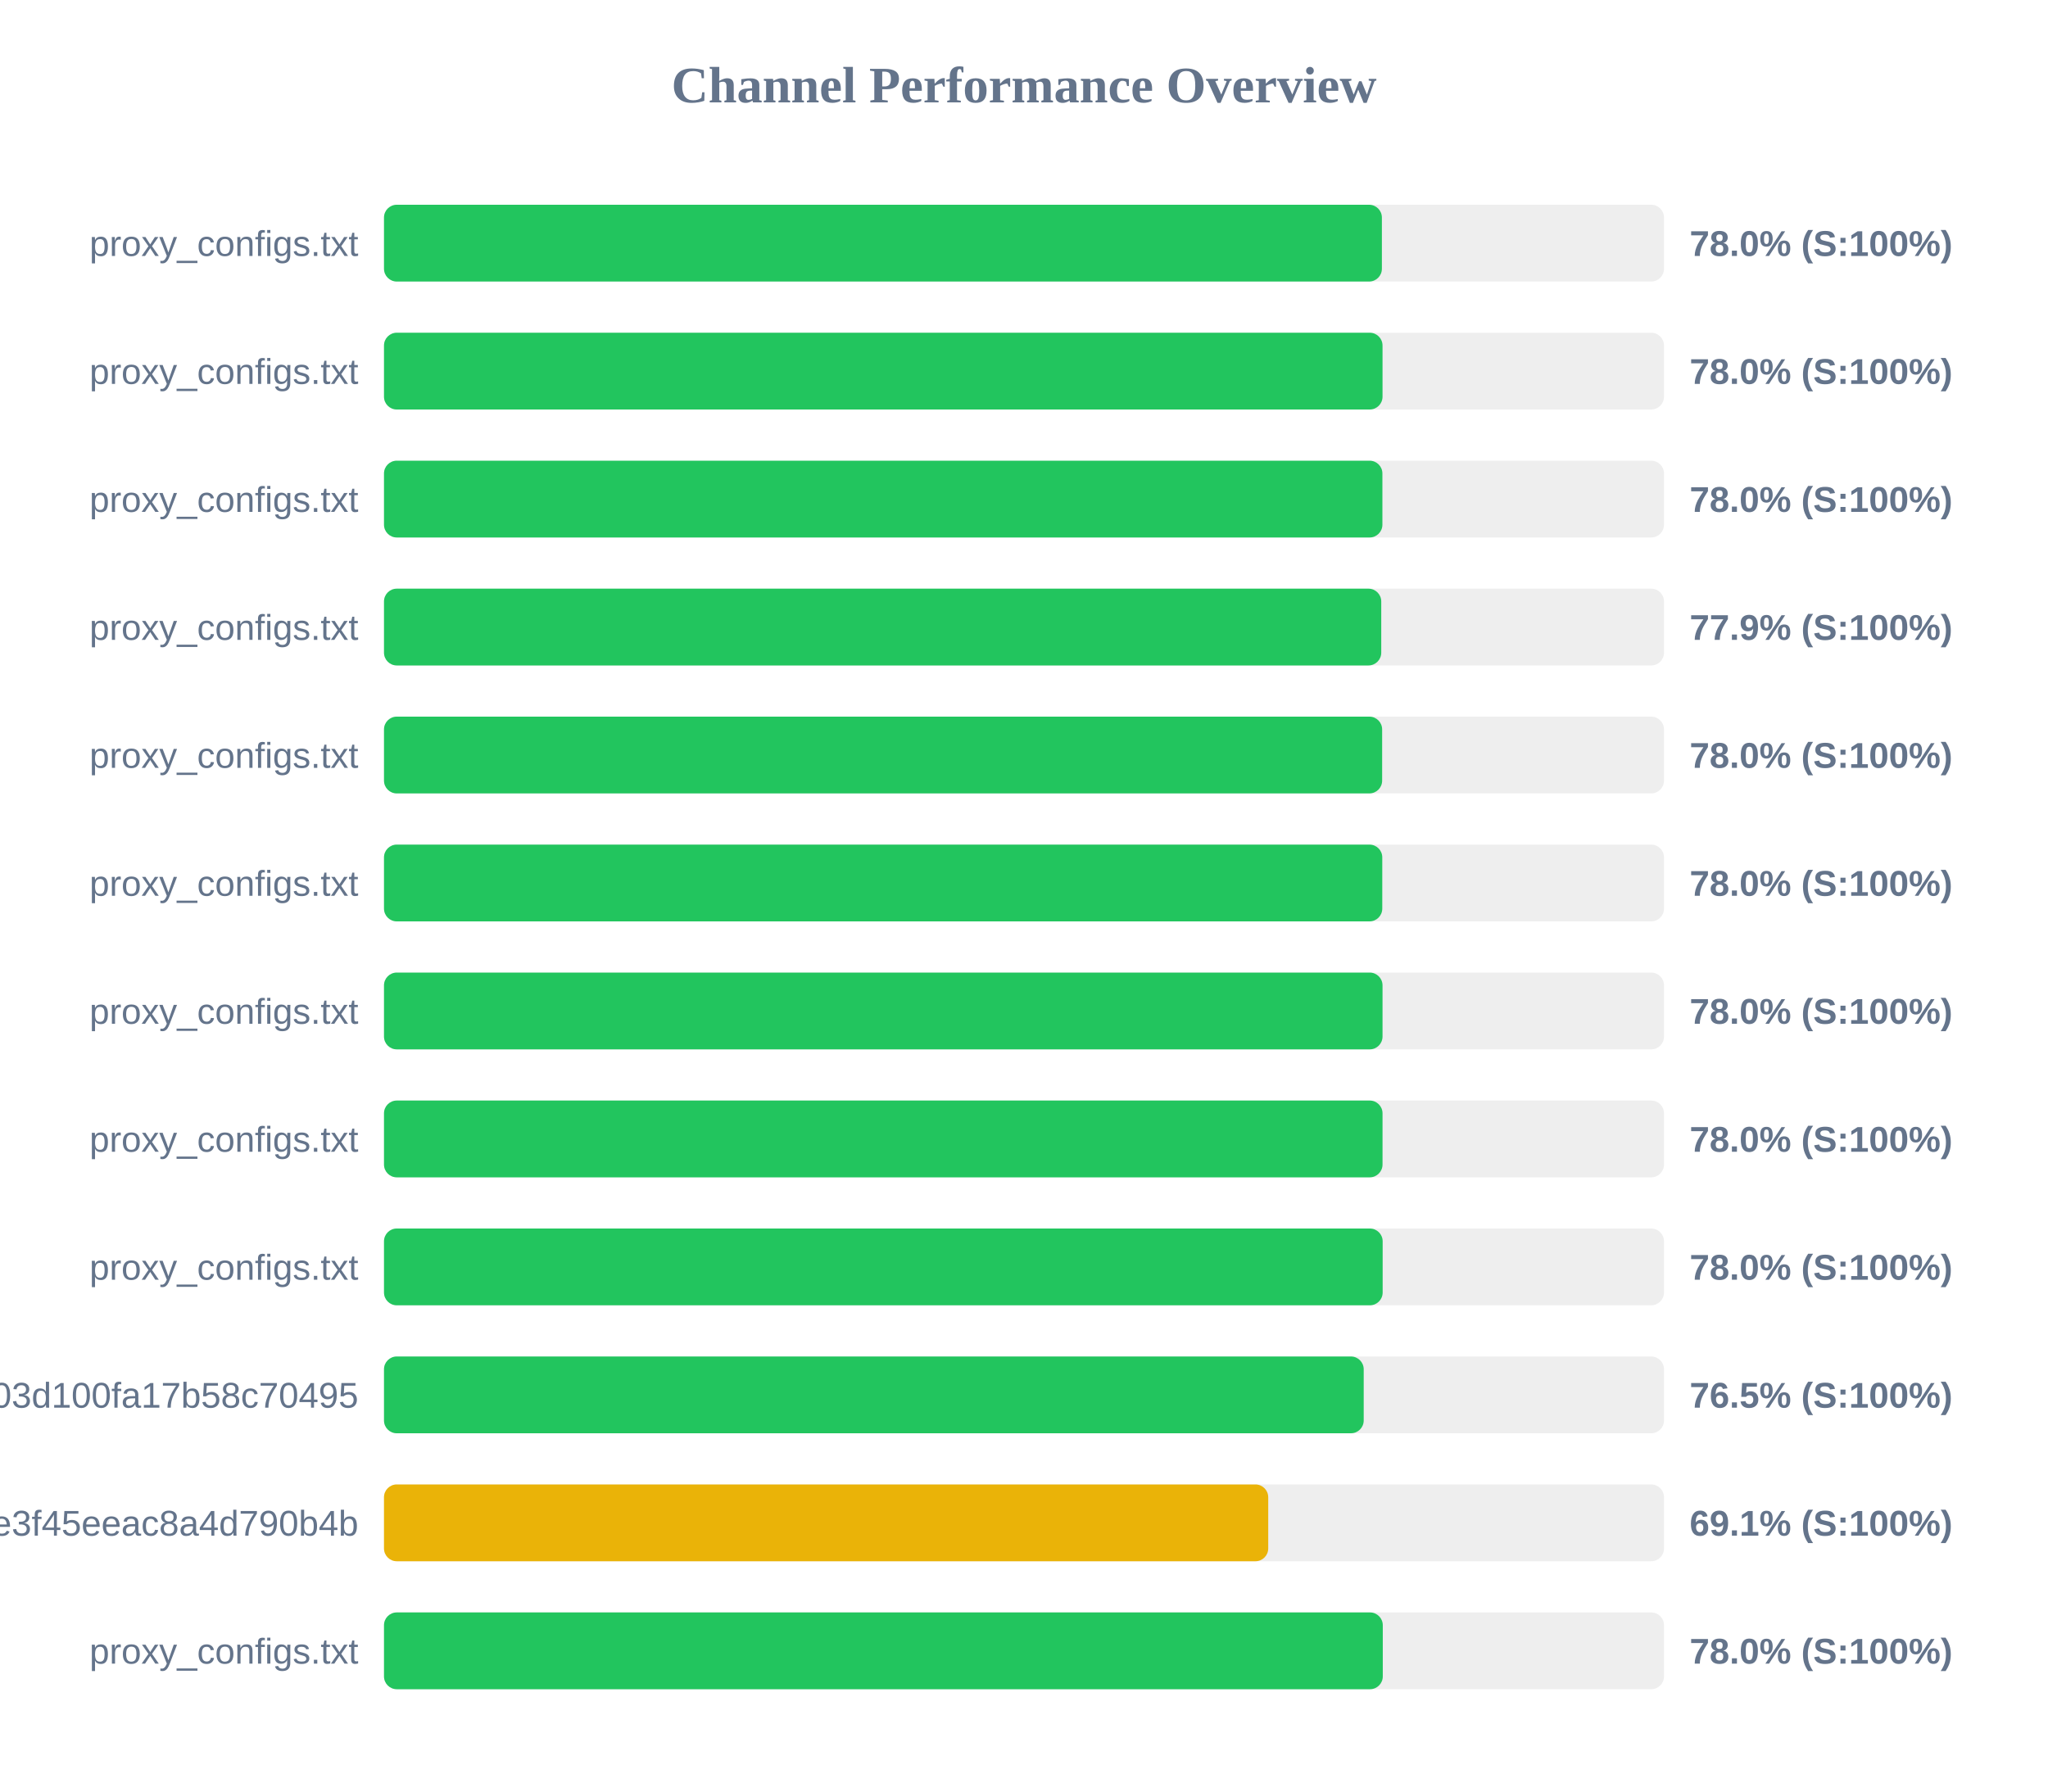
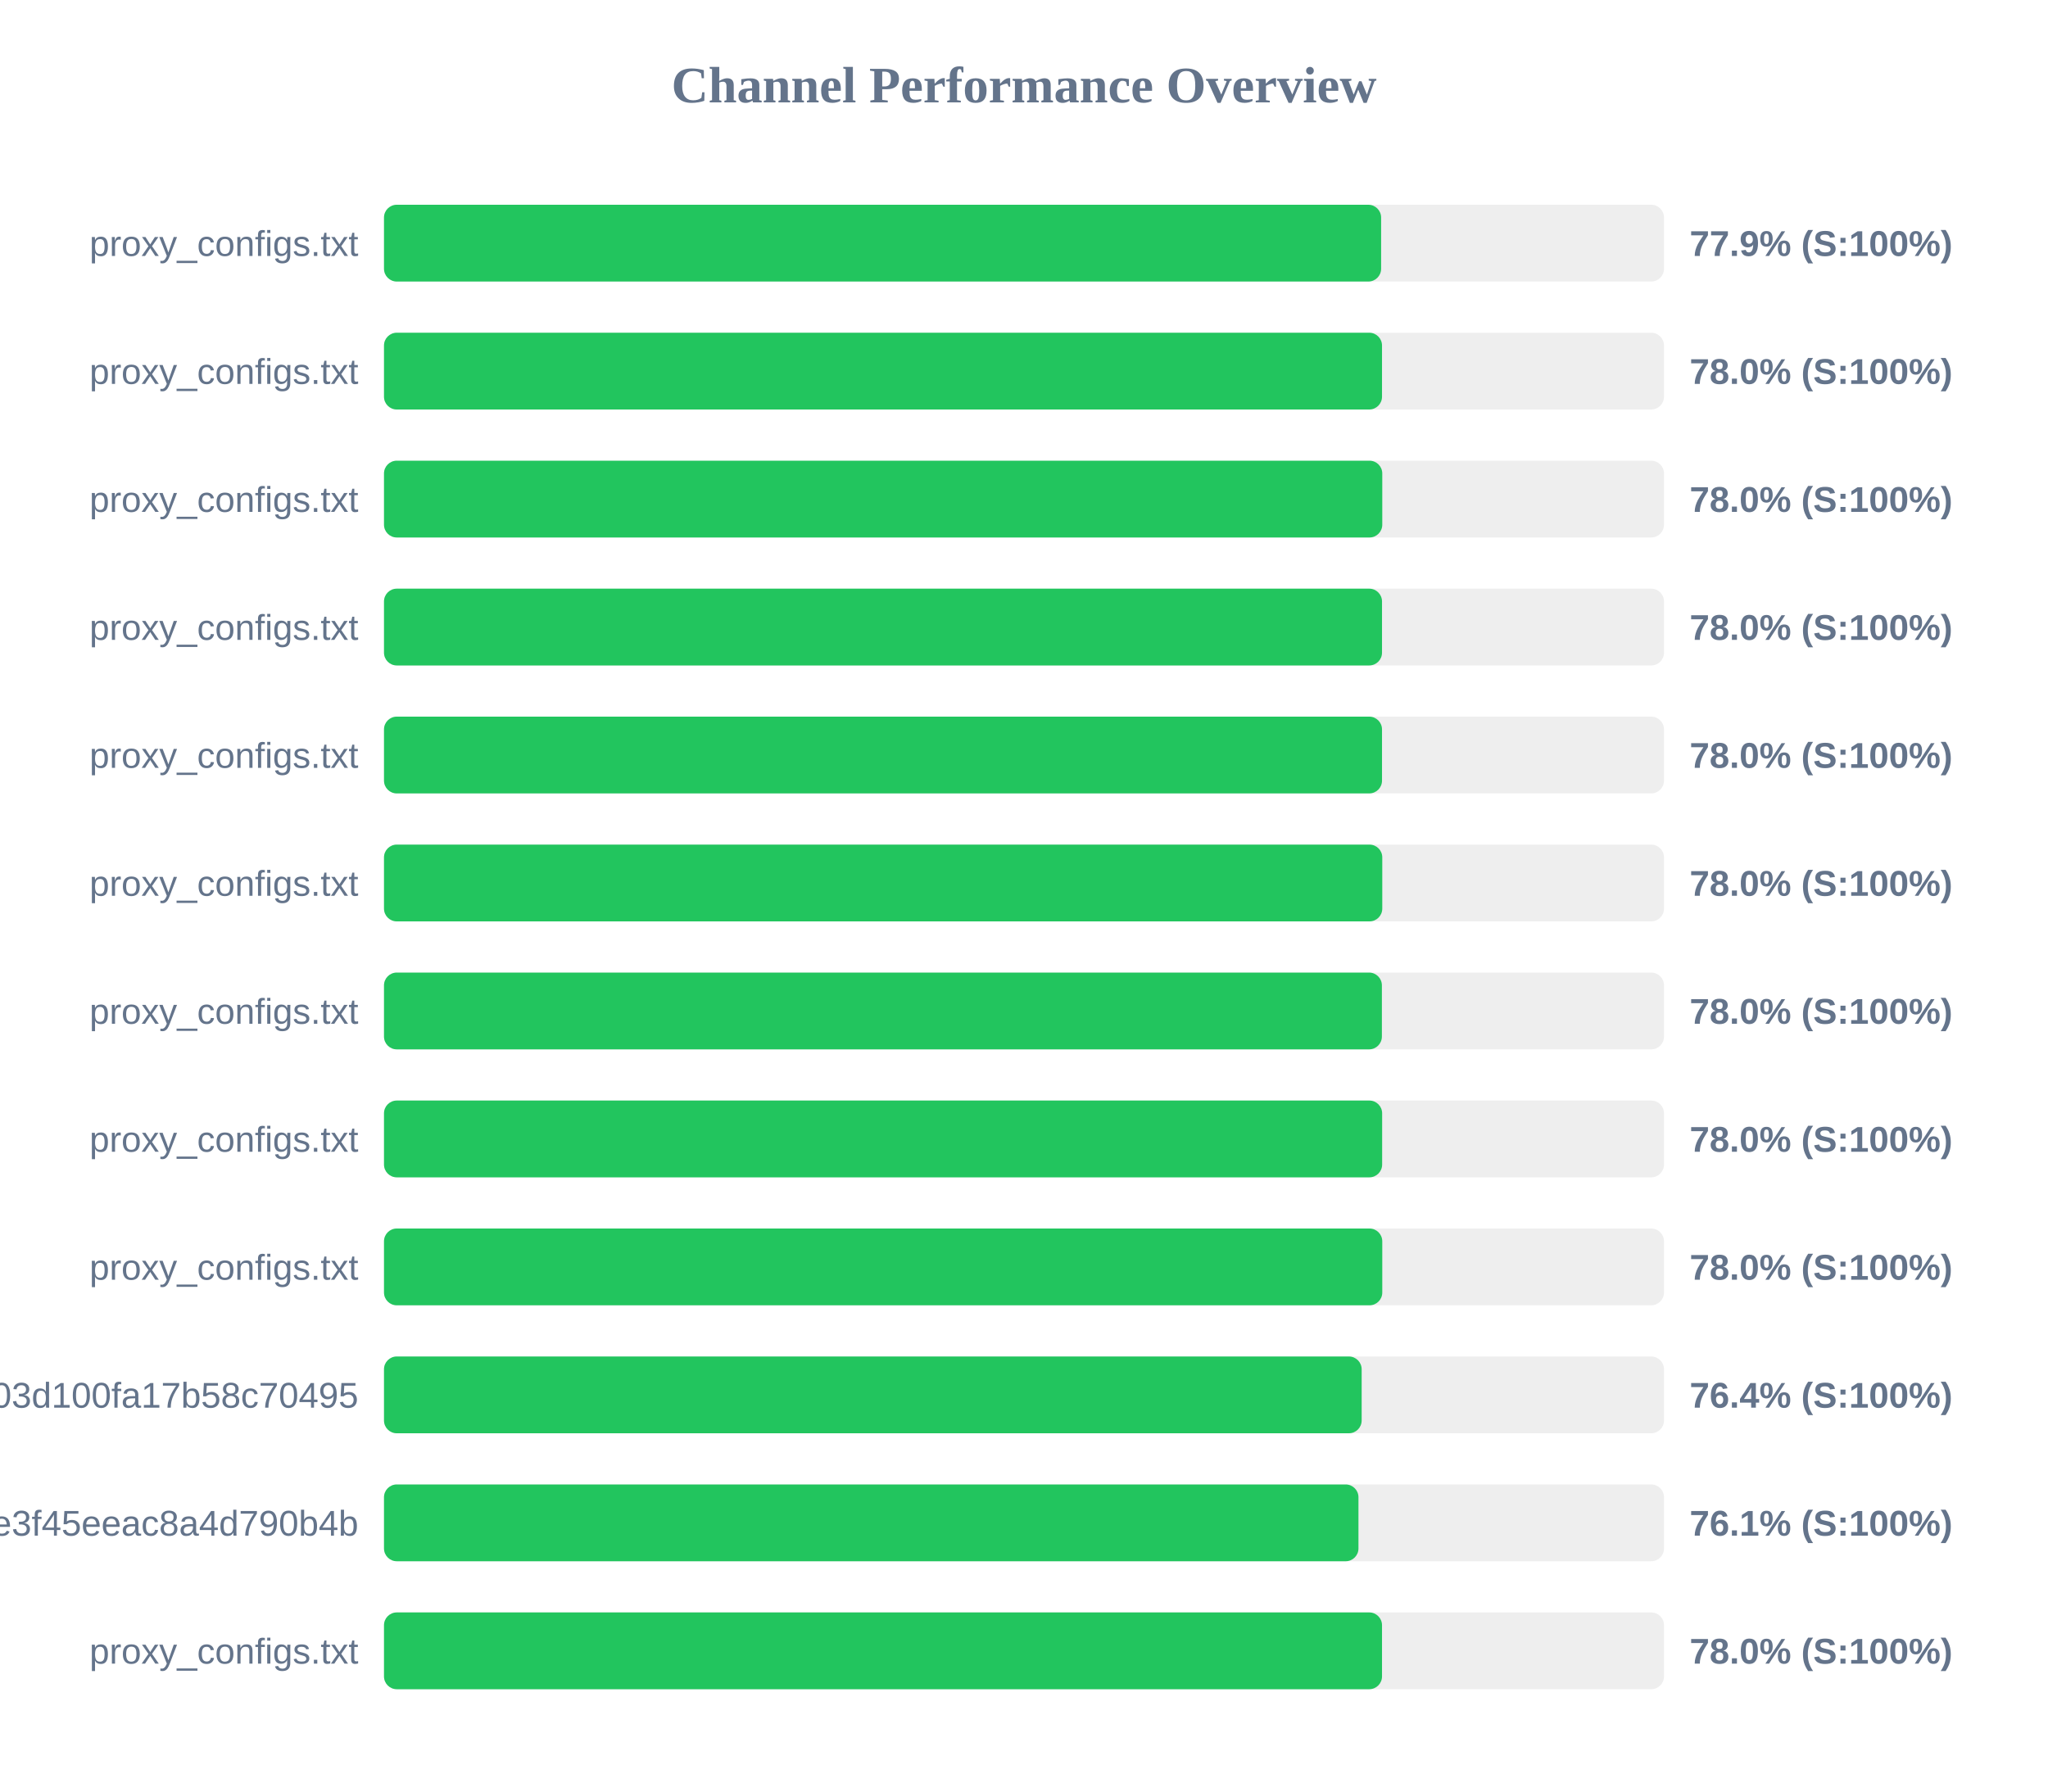
<svg xmlns="http://www.w3.org/2000/svg" width="800" height="700" version="1.1">
  <style>
        .row { font: 14px Arial; fill: #64748b; }
        .score { font: bold 14px Arial; fill: #64748b; }
    </style>
  <text x="400" y="40" text-anchor="middle" font-size="20px" font-weight="bold" fill="#64748b">Channel Performance Overview</text>
  <rect x="150" y="80" width="500" height="30" fill="#eee" rx="5" />
-   <rect x="150" y="80" width="389.8" height="30" fill="#22c55e" rx="5" />
+   <rect x="150" y="80" width="389.5" height="30" fill="#22c55e" rx="5" />
  <text x="140" y="100" text-anchor="end" class="row">proxy_configs.txt</text>
-   <text x="660" y="100" text-anchor="start" class="score">78.0% (S:100%)</text>
+   <text x="660" y="100" text-anchor="start" class="score">77.9% (S:100%)</text>
  <rect x="150" y="130" width="500" height="30" fill="#eee" rx="5" />
-   <rect x="150" y="130" width="390.05" height="30" fill="#22c55e" rx="5" />
+   <rect x="150" y="130" width="389.85" height="30" fill="#22c55e" rx="5" />
  <text x="140" y="150" text-anchor="end" class="row">proxy_configs.txt</text>
  <text x="660" y="150" text-anchor="start" class="score">78.0% (S:100%)</text>
  <rect x="150" y="180" width="500" height="30" fill="#eee" rx="5" />
-   <rect x="150" y="180" width="390.0" height="30" fill="#22c55e" rx="5" />
+   <rect x="150" y="180" width="389.95" height="30" fill="#22c55e" rx="5" />
  <text x="140" y="200" text-anchor="end" class="row">proxy_configs.txt</text>
  <text x="660" y="200" text-anchor="start" class="score">78.0% (S:100%)</text>
  <rect x="150" y="230" width="500" height="30" fill="#eee" rx="5" />
-   <rect x="150" y="230" width="389.55" height="30" fill="#22c55e" rx="5" />
+   <rect x="150" y="230" width="389.85" height="30" fill="#22c55e" rx="5" />
  <text x="140" y="250" text-anchor="end" class="row">proxy_configs.txt</text>
-   <text x="660" y="250" text-anchor="start" class="score">77.9% (S:100%)</text>
+   <text x="660" y="250" text-anchor="start" class="score">78.0% (S:100%)</text>
  <rect x="150" y="280" width="500" height="30" fill="#eee" rx="5" />
-   <rect x="150" y="280" width="389.9" height="30" fill="#22c55e" rx="5" />
+   <rect x="150" y="280" width="389.85" height="30" fill="#22c55e" rx="5" />
  <text x="140" y="300" text-anchor="end" class="row">proxy_configs.txt</text>
  <text x="660" y="300" text-anchor="start" class="score">78.0% (S:100%)</text>
  <rect x="150" y="330" width="500" height="30" fill="#eee" rx="5" />
  <rect x="150" y="330" width="389.95" height="30" fill="#22c55e" rx="5" />
  <text x="140" y="350" text-anchor="end" class="row">proxy_configs.txt</text>
  <text x="660" y="350" text-anchor="start" class="score">78.0% (S:100%)</text>
  <rect x="150" y="380" width="500" height="30" fill="#eee" rx="5" />
-   <rect x="150" y="380" width="390.05" height="30" fill="#22c55e" rx="5" />
+   <rect x="150" y="380" width="389.8" height="30" fill="#22c55e" rx="5" />
  <text x="140" y="400" text-anchor="end" class="row">proxy_configs.txt</text>
  <text x="660" y="400" text-anchor="start" class="score">78.0% (S:100%)</text>
  <rect x="150" y="430" width="500" height="30" fill="#eee" rx="5" />
-   <rect x="150" y="430" width="390.05" height="30" fill="#22c55e" rx="5" />
+   <rect x="150" y="430" width="389.9" height="30" fill="#22c55e" rx="5" />
  <text x="140" y="450" text-anchor="end" class="row">proxy_configs.txt</text>
  <text x="660" y="450" text-anchor="start" class="score">78.0% (S:100%)</text>
  <rect x="150" y="480" width="500" height="30" fill="#eee" rx="5" />
-   <rect x="150" y="480" width="390.1" height="30" fill="#22c55e" rx="5" />
+   <rect x="150" y="480" width="389.95" height="30" fill="#22c55e" rx="5" />
  <text x="140" y="500" text-anchor="end" class="row">proxy_configs.txt</text>
  <text x="660" y="500" text-anchor="start" class="score">78.0% (S:100%)</text>
  <rect x="150" y="530" width="500" height="30" fill="#eee" rx="5" />
-   <rect x="150" y="530" width="382.7" height="30" fill="#22c55e" rx="5" />
+   <rect x="150" y="530" width="381.9" height="30" fill="#22c55e" rx="5" />
  <text x="140" y="550" text-anchor="end" class="row">subscribe?token=588fb97d5f46e03d100fa17b58c70495</text>
-   <text x="660" y="550" text-anchor="start" class="score">76.5% (S:100%)</text>
+   <text x="660" y="550" text-anchor="start" class="score">76.4% (S:100%)</text>
  <rect x="150" y="580" width="500" height="30" fill="#eee" rx="5" />
-   <rect x="150" y="580" width="345.4" height="30" fill="#eab308" rx="5" />
+   <rect x="150" y="580" width="380.65" height="30" fill="#22c55e" rx="5" />
  <text x="140" y="600" text-anchor="end" class="row">87d5f9332c960e3f45eeac8a4d790b4b</text>
-   <text x="660" y="600" text-anchor="start" class="score">69.1% (S:100%)</text>
+   <text x="660" y="600" text-anchor="start" class="score">76.1% (S:100%)</text>
  <rect x="150" y="630" width="500" height="30" fill="#eee" rx="5" />
-   <rect x="150" y="630" width="390.15" height="30" fill="#22c55e" rx="5" />
+   <rect x="150" y="630" width="389.85" height="30" fill="#22c55e" rx="5" />
  <text x="140" y="650" text-anchor="end" class="row">proxy_configs.txt</text>
  <text x="660" y="650" text-anchor="start" class="score">78.0% (S:100%)</text>
</svg>
